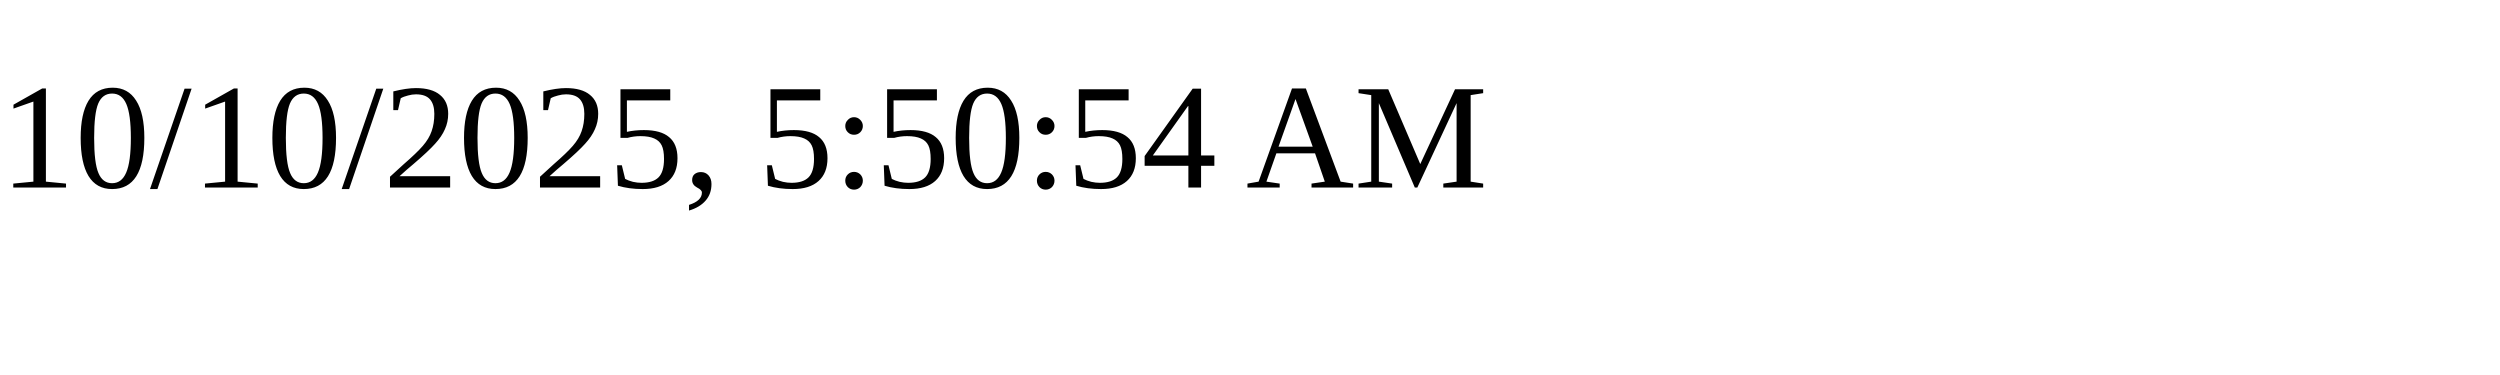
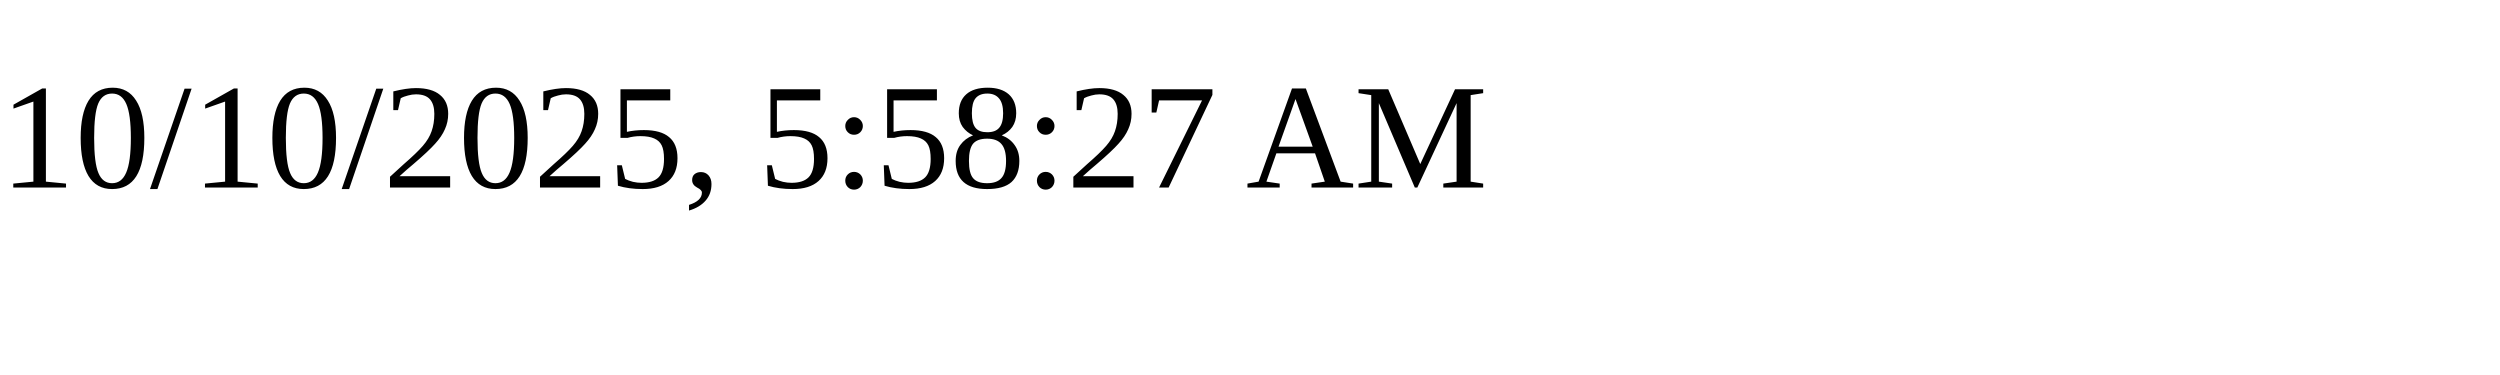
<svg xmlns="http://www.w3.org/2000/svg" height="30" width="200">
-   <text x="0" y="15">10/10/2025, 5:50:54 AM</text>
+   <text x="0" y="15">10/10/2025, 5:58:27 AM</text>
</svg>
